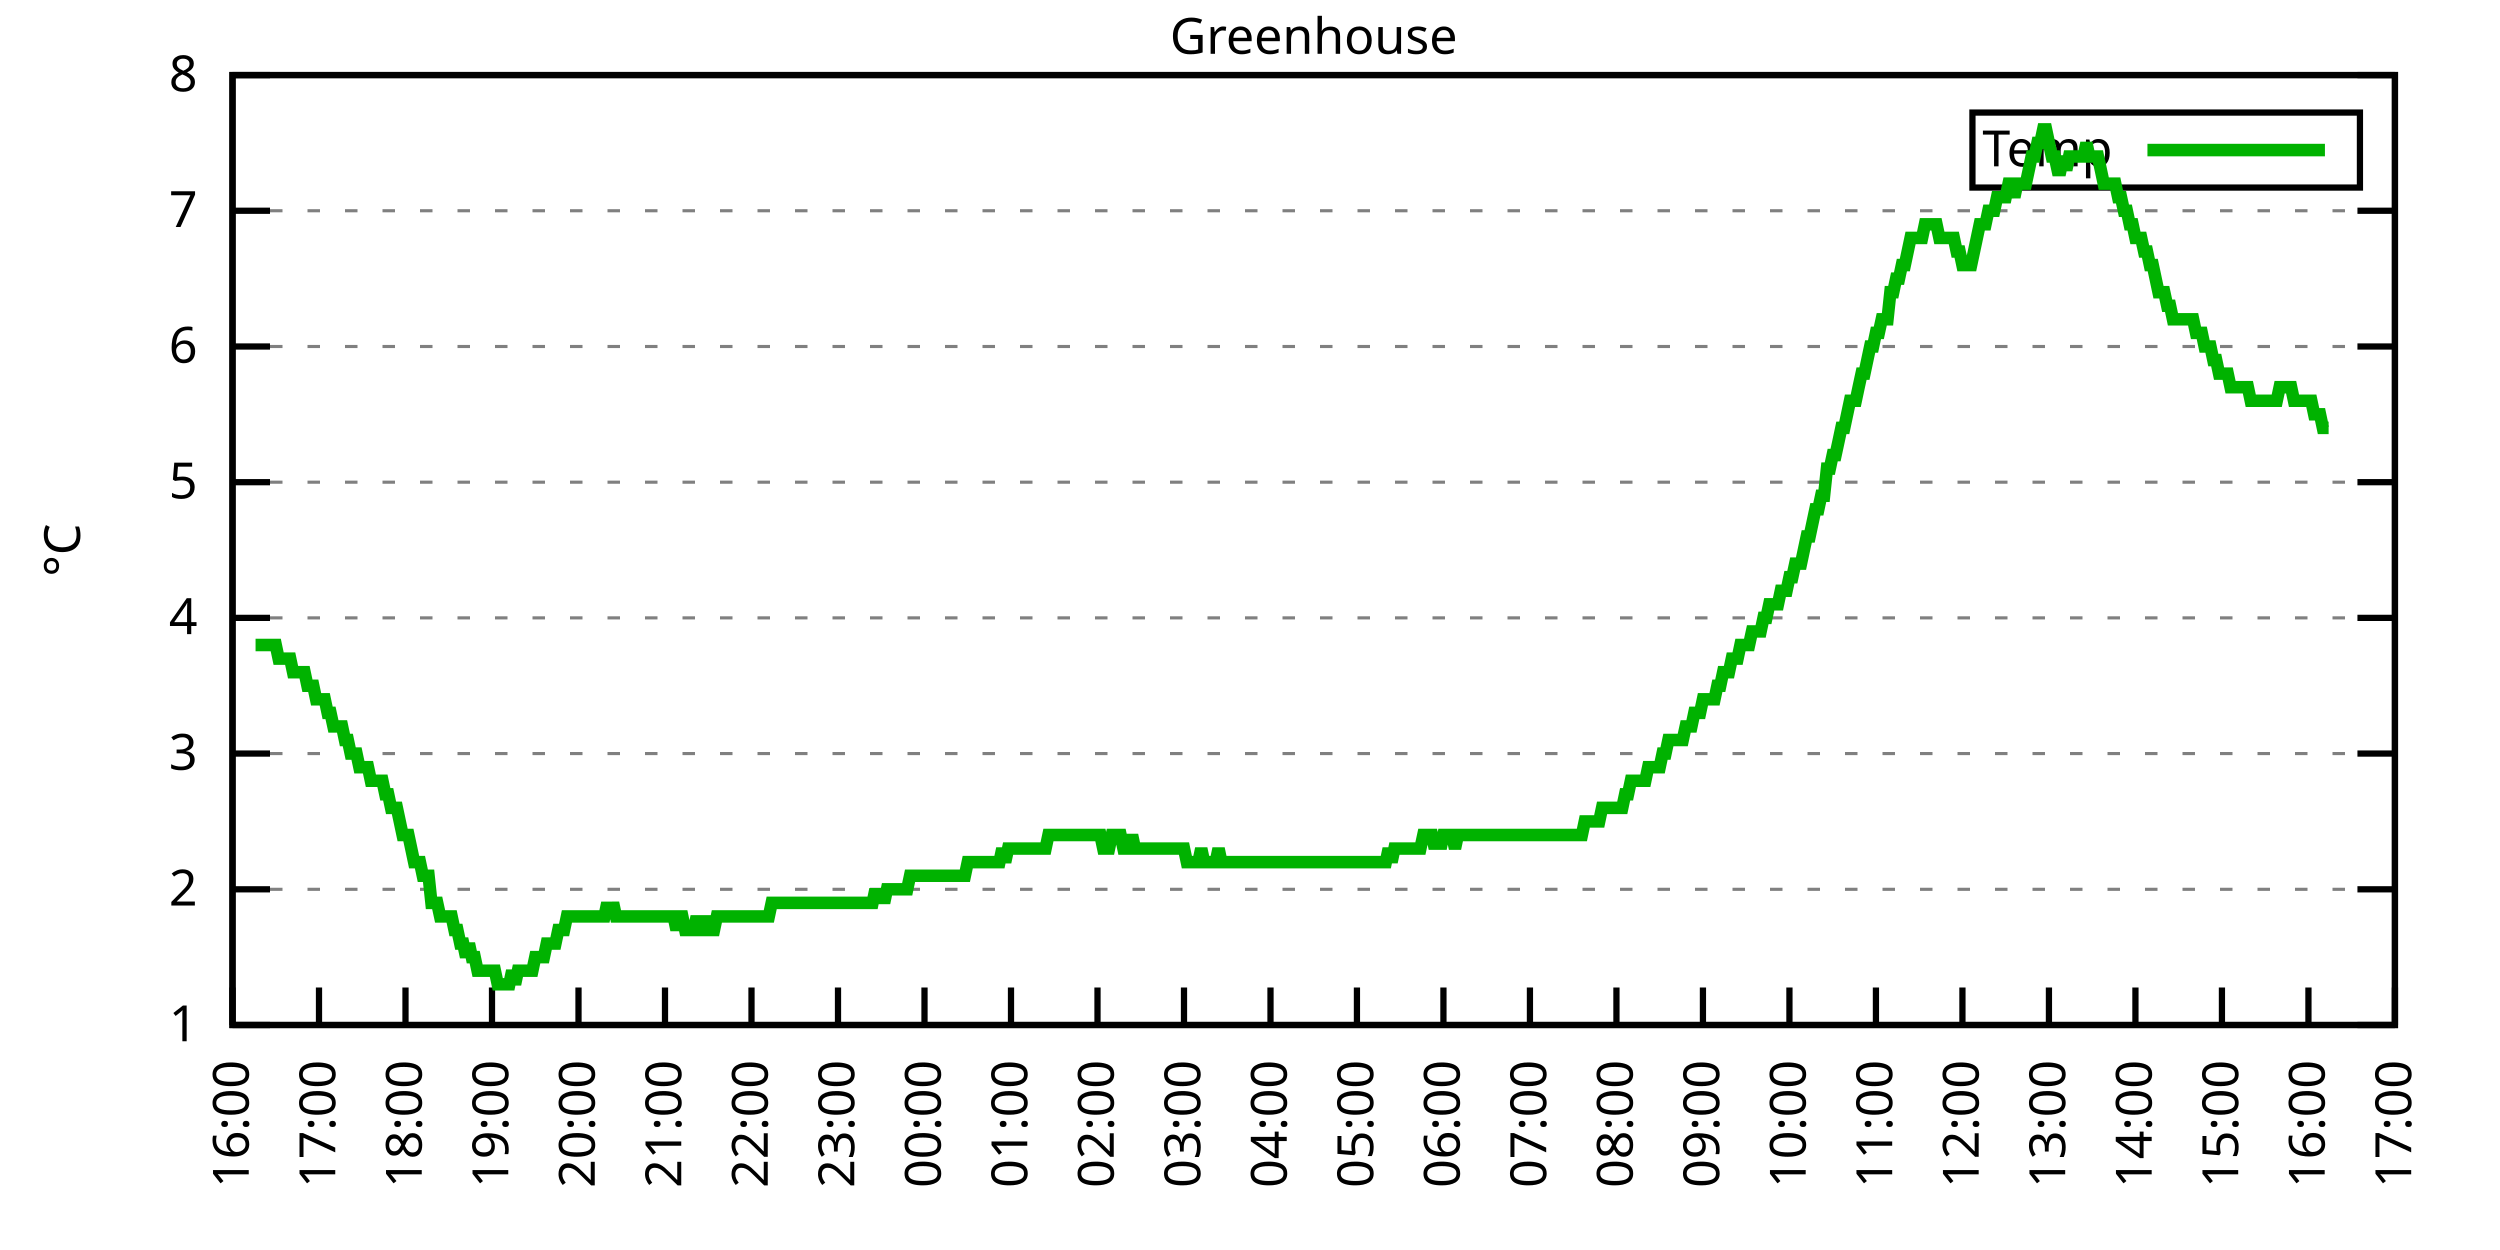
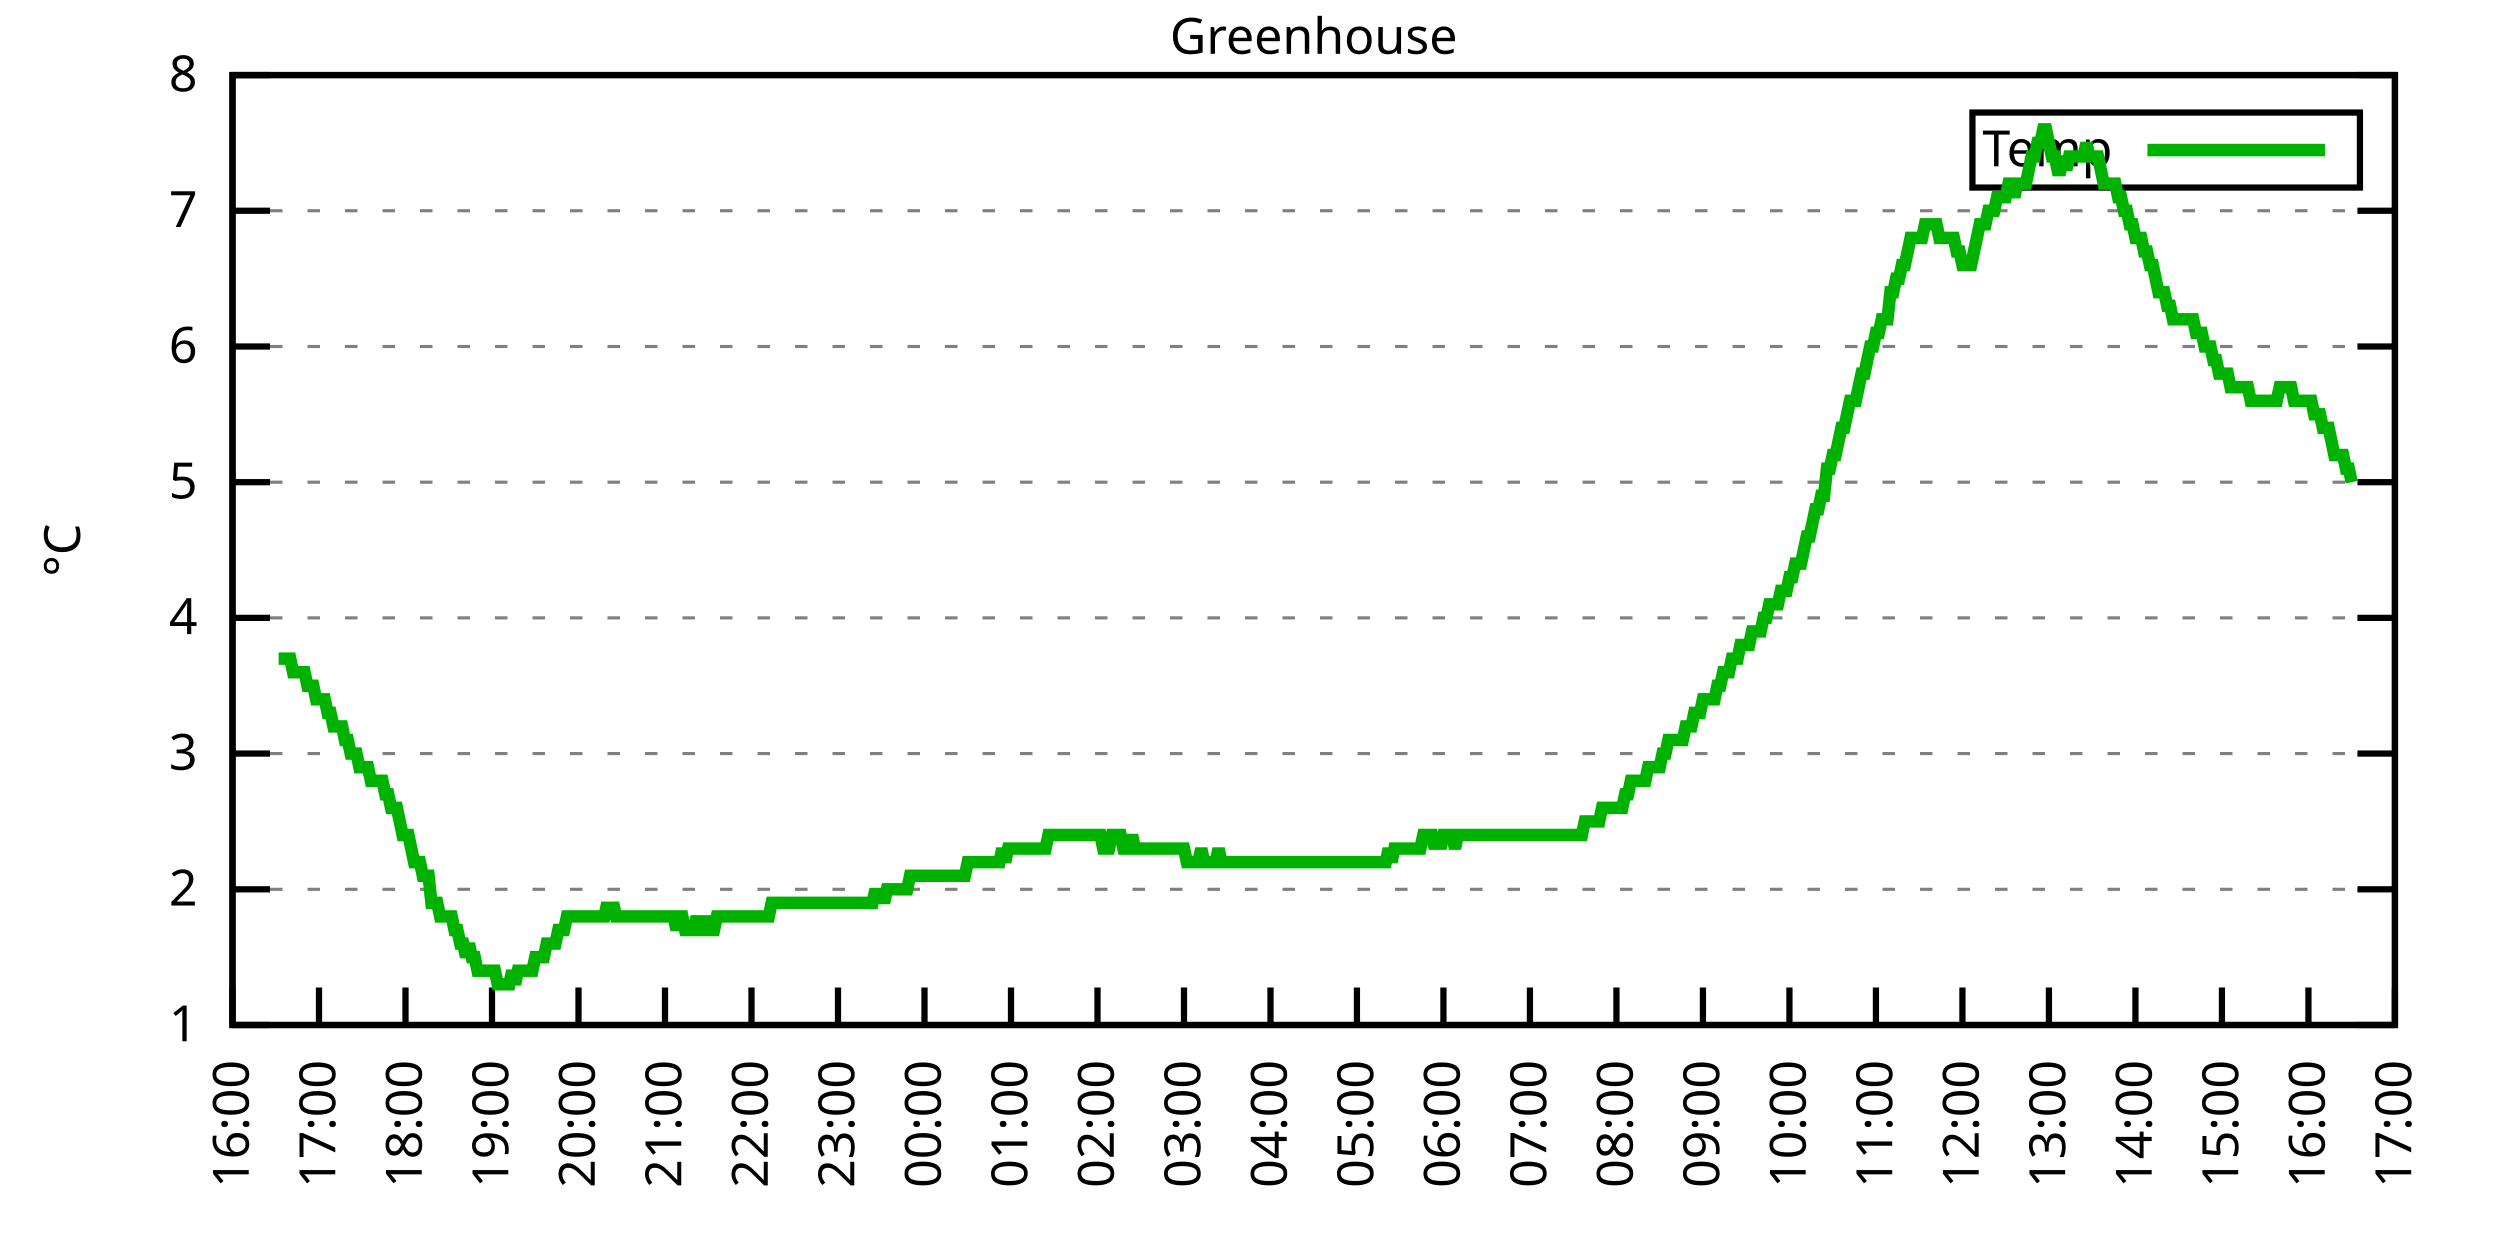
<svg xmlns="http://www.w3.org/2000/svg" xmlns:xlink="http://www.w3.org/1999/xlink" width="400" height="200" viewBox="0 0 400 200">
  <g id="gnuplot_canvas">
    <rect x="0" y="0" width="400" height="200" fill="none" />
    <defs>
      <circle id="gpDot" r="0.5" stroke-width="0.5" stroke="currentColor" />
      <path id="gpPt0" stroke-width="0.333" stroke="currentColor" d="M-1,0 h2 M0,-1 v2" />
      <path id="gpPt1" stroke-width="0.333" stroke="currentColor" d="M-1,-1 L1,1 M1,-1 L-1,1" />
      <path id="gpPt2" stroke-width="0.333" stroke="currentColor" d="M-1,0 L1,0 M0,-1 L0,1 M-1,-1 L1,1 M-1,1 L1,-1" />
      <rect id="gpPt3" stroke-width="0.333" stroke="currentColor" x="-1" y="-1" width="2" height="2" />
      <rect id="gpPt4" stroke-width="0.333" stroke="currentColor" fill="currentColor" x="-1" y="-1" width="2" height="2" />
      <circle id="gpPt5" stroke-width="0.333" stroke="currentColor" cx="0" cy="0" r="1" />
      <use xlink:href="#gpPt5" id="gpPt6" fill="currentColor" stroke="none" />
      <path id="gpPt7" stroke-width="0.333" stroke="currentColor" d="M0,-1.33 L-1.33,0.67 L1.33,0.67 z" />
      <use xlink:href="#gpPt7" id="gpPt8" fill="currentColor" stroke="none" />
      <use xlink:href="#gpPt7" id="gpPt9" stroke="currentColor" transform="rotate(180)" />
      <use xlink:href="#gpPt9" id="gpPt10" fill="currentColor" stroke="none" />
      <use xlink:href="#gpPt3" id="gpPt11" stroke="currentColor" transform="rotate(45)" />
      <use xlink:href="#gpPt11" id="gpPt12" fill="currentColor" stroke="none" />
      <path id="gpPt13" stroke-width="0.333" stroke="currentColor" d="M0,1.330 L1.265,0.411 L0.782,-1.067 L-0.782,-1.076 L-1.265,0.411 z" />
      <use xlink:href="#gpPt13" id="gpPt14" fill="currentColor" stroke="none" />
      <filter id="textbox" filterUnits="objectBoundingBox" x="0" y="0" height="1" width="1">
        <feFlood flood-color="white" flood-opacity="1" result="bgnd" />
        <feComposite in="SourceGraphic" in2="bgnd" operator="atop" />
      </filter>
      <filter id="greybox" filterUnits="objectBoundingBox" x="0" y="0" height="1" width="1">
        <feFlood flood-color="lightgrey" flood-opacity="1" result="grey" />
        <feComposite in="SourceGraphic" in2="grey" operator="atop" />
      </filter>
    </defs>
    <g fill="none" color="white" stroke="currentColor" stroke-width="1.00" stroke-linecap="butt" stroke-linejoin="miter">
</g>
    <g fill="none" color="black" stroke="currentColor" stroke-width="1.00" stroke-linecap="butt" stroke-linejoin="miter">
      <g stroke="none" shape-rendering="crispEdges">
        <polygon fill="rgb(255, 255, 255)" points="37.20,164.00 383.18,164.00 383.18,12.02 37.20,12.02 " />
      </g>
    </g>
    <g fill="none" color="black" stroke="currentColor" stroke-width="1.00" stroke-linecap="butt" stroke-linejoin="miter">
</g>
    <g fill="none" color="black" stroke="black" stroke-width="0.50" stroke-linecap="butt" stroke-linejoin="miter">
</g>
    <g fill="none" color="gray" stroke="currentColor" stroke-width="0.50" stroke-linecap="butt" stroke-linejoin="miter">
      <path stroke="gray" stroke-dasharray="2,4" class="gridline" d="M37.20,164.00 L383.19,164.00  " />
    </g>
    <g fill="none" color="gray" stroke="gray" stroke-width="1.00" stroke-linecap="butt" stroke-linejoin="miter">
</g>
    <g fill="none" color="black" stroke="currentColor" stroke-width="1.00" stroke-linecap="butt" stroke-linejoin="miter">
      <path stroke="black" d="M37.20,164.00 L43.20,164.00 M383.19,164.00 L377.19,164.00  " />
      <g transform="translate(31.60,166.60)" stroke="none" fill="black" font-family="Sans" font-size="8.00" text-anchor="end">
        <text>
          <tspan font-family="Sans"> 1</tspan>
        </text>
      </g>
    </g>
    <g fill="none" color="black" stroke="currentColor" stroke-width="1.00" stroke-linecap="butt" stroke-linejoin="miter">
</g>
    <g fill="none" color="black" stroke="black" stroke-width="0.50" stroke-linecap="butt" stroke-linejoin="miter">
</g>
    <g fill="none" color="gray" stroke="currentColor" stroke-width="0.50" stroke-linecap="butt" stroke-linejoin="miter">
      <path stroke="gray" stroke-dasharray="2,4" class="gridline" d="M37.20,142.29 L383.19,142.29  " />
    </g>
    <g fill="none" color="gray" stroke="gray" stroke-width="1.00" stroke-linecap="butt" stroke-linejoin="miter">
</g>
    <g fill="none" color="black" stroke="currentColor" stroke-width="1.00" stroke-linecap="butt" stroke-linejoin="miter">
      <path stroke="black" d="M37.20,142.29 L43.20,142.29 M383.19,142.29 L377.19,142.29  " />
      <g transform="translate(31.60,144.89)" stroke="none" fill="black" font-family="Sans" font-size="8.00" text-anchor="end">
        <text>
          <tspan font-family="Sans"> 2</tspan>
        </text>
      </g>
    </g>
    <g fill="none" color="black" stroke="currentColor" stroke-width="1.00" stroke-linecap="butt" stroke-linejoin="miter">
</g>
    <g fill="none" color="black" stroke="black" stroke-width="0.50" stroke-linecap="butt" stroke-linejoin="miter">
</g>
    <g fill="none" color="gray" stroke="currentColor" stroke-width="0.50" stroke-linecap="butt" stroke-linejoin="miter">
      <path stroke="gray" stroke-dasharray="2,4" class="gridline" d="M37.20,120.57 L383.19,120.57  " />
    </g>
    <g fill="none" color="gray" stroke="gray" stroke-width="1.00" stroke-linecap="butt" stroke-linejoin="miter">
</g>
    <g fill="none" color="black" stroke="currentColor" stroke-width="1.00" stroke-linecap="butt" stroke-linejoin="miter">
      <path stroke="black" d="M37.20,120.57 L43.20,120.57 M383.19,120.57 L377.19,120.57  " />
      <g transform="translate(31.60,123.17)" stroke="none" fill="black" font-family="Sans" font-size="8.00" text-anchor="end">
        <text>
          <tspan font-family="Sans"> 3</tspan>
        </text>
      </g>
    </g>
    <g fill="none" color="black" stroke="currentColor" stroke-width="1.00" stroke-linecap="butt" stroke-linejoin="miter">
</g>
    <g fill="none" color="black" stroke="black" stroke-width="0.50" stroke-linecap="butt" stroke-linejoin="miter">
</g>
    <g fill="none" color="gray" stroke="currentColor" stroke-width="0.50" stroke-linecap="butt" stroke-linejoin="miter">
      <path stroke="gray" stroke-dasharray="2,4" class="gridline" d="M37.20,98.86 L383.19,98.86  " />
    </g>
    <g fill="none" color="gray" stroke="gray" stroke-width="1.00" stroke-linecap="butt" stroke-linejoin="miter">
</g>
    <g fill="none" color="black" stroke="currentColor" stroke-width="1.00" stroke-linecap="butt" stroke-linejoin="miter">
      <path stroke="black" d="M37.20,98.86 L43.20,98.86 M383.19,98.86 L377.19,98.86  " />
      <g transform="translate(31.60,101.46)" stroke="none" fill="black" font-family="Sans" font-size="8.00" text-anchor="end">
        <text>
          <tspan font-family="Sans"> 4</tspan>
        </text>
      </g>
    </g>
    <g fill="none" color="black" stroke="currentColor" stroke-width="1.00" stroke-linecap="butt" stroke-linejoin="miter">
</g>
    <g fill="none" color="black" stroke="black" stroke-width="0.50" stroke-linecap="butt" stroke-linejoin="miter">
</g>
    <g fill="none" color="gray" stroke="currentColor" stroke-width="0.50" stroke-linecap="butt" stroke-linejoin="miter">
      <path stroke="gray" stroke-dasharray="2,4" class="gridline" d="M37.20,77.15 L383.19,77.15  " />
    </g>
    <g fill="none" color="gray" stroke="gray" stroke-width="1.00" stroke-linecap="butt" stroke-linejoin="miter">
</g>
    <g fill="none" color="black" stroke="currentColor" stroke-width="1.00" stroke-linecap="butt" stroke-linejoin="miter">
      <path stroke="black" d="M37.20,77.15 L43.20,77.15 M383.19,77.15 L377.19,77.15  " />
      <g transform="translate(31.60,79.75)" stroke="none" fill="black" font-family="Sans" font-size="8.00" text-anchor="end">
        <text>
          <tspan font-family="Sans"> 5</tspan>
        </text>
      </g>
    </g>
    <g fill="none" color="black" stroke="currentColor" stroke-width="1.00" stroke-linecap="butt" stroke-linejoin="miter">
</g>
    <g fill="none" color="black" stroke="black" stroke-width="0.50" stroke-linecap="butt" stroke-linejoin="miter">
</g>
    <g fill="none" color="gray" stroke="currentColor" stroke-width="0.50" stroke-linecap="butt" stroke-linejoin="miter">
      <path stroke="gray" stroke-dasharray="2,4" class="gridline" d="M37.20,55.44 L383.19,55.44  " />
    </g>
    <g fill="none" color="gray" stroke="gray" stroke-width="1.00" stroke-linecap="butt" stroke-linejoin="miter">
</g>
    <g fill="none" color="black" stroke="currentColor" stroke-width="1.00" stroke-linecap="butt" stroke-linejoin="miter">
      <path stroke="black" d="M37.20,55.44 L43.20,55.44 M383.19,55.44 L377.19,55.44  " />
      <g transform="translate(31.60,58.04)" stroke="none" fill="black" font-family="Sans" font-size="8.00" text-anchor="end">
        <text>
          <tspan font-family="Sans"> 6</tspan>
        </text>
      </g>
    </g>
    <g fill="none" color="black" stroke="currentColor" stroke-width="1.00" stroke-linecap="butt" stroke-linejoin="miter">
</g>
    <g fill="none" color="black" stroke="black" stroke-width="0.50" stroke-linecap="butt" stroke-linejoin="miter">
</g>
    <g fill="none" color="gray" stroke="currentColor" stroke-width="0.50" stroke-linecap="butt" stroke-linejoin="miter">
      <path stroke="gray" stroke-dasharray="2,4" class="gridline" d="M37.20,33.72 L383.19,33.72  " />
    </g>
    <g fill="none" color="gray" stroke="gray" stroke-width="1.00" stroke-linecap="butt" stroke-linejoin="miter">
</g>
    <g fill="none" color="black" stroke="currentColor" stroke-width="1.00" stroke-linecap="butt" stroke-linejoin="miter">
      <path stroke="black" d="M37.20,33.72 L43.20,33.72 M383.19,33.72 L377.19,33.72  " />
      <g transform="translate(31.60,36.32)" stroke="none" fill="black" font-family="Sans" font-size="8.00" text-anchor="end">
        <text>
          <tspan font-family="Sans"> 7</tspan>
        </text>
      </g>
    </g>
    <g fill="none" color="black" stroke="currentColor" stroke-width="1.00" stroke-linecap="butt" stroke-linejoin="miter">
</g>
    <g fill="none" color="black" stroke="black" stroke-width="0.50" stroke-linecap="butt" stroke-linejoin="miter">
</g>
    <g fill="none" color="gray" stroke="currentColor" stroke-width="0.50" stroke-linecap="butt" stroke-linejoin="miter">
      <path stroke="gray" stroke-dasharray="2,4" class="gridline" d="M37.20,12.01 L383.19,12.01  " />
    </g>
    <g fill="none" color="gray" stroke="gray" stroke-width="1.00" stroke-linecap="butt" stroke-linejoin="miter">
</g>
    <g fill="none" color="black" stroke="currentColor" stroke-width="1.00" stroke-linecap="butt" stroke-linejoin="miter">
      <path stroke="black" d="M37.20,12.01 L43.20,12.01 M383.19,12.01 L377.19,12.01  " />
      <g transform="translate(31.60,14.61)" stroke="none" fill="black" font-family="Sans" font-size="8.00" text-anchor="end">
        <text>
          <tspan font-family="Sans"> 8</tspan>
        </text>
      </g>
    </g>
    <g fill="none" color="black" stroke="currentColor" stroke-width="1.00" stroke-linecap="butt" stroke-linejoin="miter">
      <path stroke="black" d="M37.20,164.00 L37.20,158.00  " />
      <g transform="translate(39.80,169.60) rotate(270.00)" stroke="none" fill="black" font-family="Sans" font-size="8.00" text-anchor="end">
        <text>
          <tspan font-family="Sans">16:00</tspan>
        </text>
      </g>
    </g>
    <g fill="none" color="black" stroke="currentColor" stroke-width="1.00" stroke-linecap="butt" stroke-linejoin="miter">
      <path stroke="black" d="M51.04,164.00 L51.04,158.00  " />
      <g transform="translate(53.64,169.60) rotate(270.00)" stroke="none" fill="black" font-family="Sans" font-size="8.00" text-anchor="end">
        <text>
          <tspan font-family="Sans">17:00</tspan>
        </text>
      </g>
    </g>
    <g fill="none" color="black" stroke="currentColor" stroke-width="1.00" stroke-linecap="butt" stroke-linejoin="miter">
      <path stroke="black" d="M64.88,164.00 L64.88,158.00  " />
      <g transform="translate(67.48,169.60) rotate(270.00)" stroke="none" fill="black" font-family="Sans" font-size="8.00" text-anchor="end">
        <text>
          <tspan font-family="Sans">18:00</tspan>
        </text>
      </g>
    </g>
    <g fill="none" color="black" stroke="currentColor" stroke-width="1.00" stroke-linecap="butt" stroke-linejoin="miter">
      <path stroke="black" d="M78.72,164.00 L78.72,158.00  " />
      <g transform="translate(81.32,169.60) rotate(270.00)" stroke="none" fill="black" font-family="Sans" font-size="8.00" text-anchor="end">
        <text>
          <tspan font-family="Sans">19:00</tspan>
        </text>
      </g>
    </g>
    <g fill="none" color="black" stroke="currentColor" stroke-width="1.00" stroke-linecap="butt" stroke-linejoin="miter">
      <path stroke="black" d="M92.56,164.00 L92.56,158.00  " />
      <g transform="translate(95.16,169.60) rotate(270.00)" stroke="none" fill="black" font-family="Sans" font-size="8.00" text-anchor="end">
        <text>
          <tspan font-family="Sans">20:00</tspan>
        </text>
      </g>
    </g>
    <g fill="none" color="black" stroke="currentColor" stroke-width="1.00" stroke-linecap="butt" stroke-linejoin="miter">
      <path stroke="black" d="M106.40,164.00 L106.40,158.00  " />
      <g transform="translate(109.00,169.60) rotate(270.00)" stroke="none" fill="black" font-family="Sans" font-size="8.00" text-anchor="end">
        <text>
          <tspan font-family="Sans">21:00</tspan>
        </text>
      </g>
    </g>
    <g fill="none" color="black" stroke="currentColor" stroke-width="1.00" stroke-linecap="butt" stroke-linejoin="miter">
      <path stroke="black" d="M120.24,164.00 L120.24,158.00  " />
      <g transform="translate(122.84,169.60) rotate(270.00)" stroke="none" fill="black" font-family="Sans" font-size="8.00" text-anchor="end">
        <text>
          <tspan font-family="Sans">22:00</tspan>
        </text>
      </g>
    </g>
    <g fill="none" color="black" stroke="currentColor" stroke-width="1.00" stroke-linecap="butt" stroke-linejoin="miter">
      <path stroke="black" d="M134.08,164.00 L134.08,158.00  " />
      <g transform="translate(136.68,169.60) rotate(270.00)" stroke="none" fill="black" font-family="Sans" font-size="8.00" text-anchor="end">
        <text>
          <tspan font-family="Sans">23:00</tspan>
        </text>
      </g>
    </g>
    <g fill="none" color="black" stroke="currentColor" stroke-width="1.00" stroke-linecap="butt" stroke-linejoin="miter">
      <path stroke="black" d="M147.92,164.00 L147.92,158.00  " />
      <g transform="translate(150.52,169.60) rotate(270.00)" stroke="none" fill="black" font-family="Sans" font-size="8.00" text-anchor="end">
        <text>
          <tspan font-family="Sans">00:00</tspan>
        </text>
      </g>
    </g>
    <g fill="none" color="black" stroke="currentColor" stroke-width="1.00" stroke-linecap="butt" stroke-linejoin="miter">
      <path stroke="black" d="M161.76,164.00 L161.76,158.00  " />
      <g transform="translate(164.36,169.60) rotate(270.00)" stroke="none" fill="black" font-family="Sans" font-size="8.00" text-anchor="end">
        <text>
          <tspan font-family="Sans">01:00</tspan>
        </text>
      </g>
    </g>
    <g fill="none" color="black" stroke="currentColor" stroke-width="1.00" stroke-linecap="butt" stroke-linejoin="miter">
      <path stroke="black" d="M175.60,164.00 L175.60,158.00  " />
      <g transform="translate(178.20,169.60) rotate(270.00)" stroke="none" fill="black" font-family="Sans" font-size="8.00" text-anchor="end">
        <text>
          <tspan font-family="Sans">02:00</tspan>
        </text>
      </g>
    </g>
    <g fill="none" color="black" stroke="currentColor" stroke-width="1.00" stroke-linecap="butt" stroke-linejoin="miter">
      <path stroke="black" d="M189.44,164.00 L189.44,158.00  " />
      <g transform="translate(192.04,169.60) rotate(270.00)" stroke="none" fill="black" font-family="Sans" font-size="8.00" text-anchor="end">
        <text>
          <tspan font-family="Sans">03:00</tspan>
        </text>
      </g>
    </g>
    <g fill="none" color="black" stroke="currentColor" stroke-width="1.00" stroke-linecap="butt" stroke-linejoin="miter">
      <path stroke="black" d="M203.28,164.00 L203.28,158.00  " />
      <g transform="translate(205.88,169.60) rotate(270.00)" stroke="none" fill="black" font-family="Sans" font-size="8.00" text-anchor="end">
        <text>
          <tspan font-family="Sans">04:00</tspan>
        </text>
      </g>
    </g>
    <g fill="none" color="black" stroke="currentColor" stroke-width="1.00" stroke-linecap="butt" stroke-linejoin="miter">
      <path stroke="black" d="M217.11,164.00 L217.11,158.00  " />
      <g transform="translate(219.71,169.60) rotate(270.00)" stroke="none" fill="black" font-family="Sans" font-size="8.00" text-anchor="end">
        <text>
          <tspan font-family="Sans">05:00</tspan>
        </text>
      </g>
    </g>
    <g fill="none" color="black" stroke="currentColor" stroke-width="1.00" stroke-linecap="butt" stroke-linejoin="miter">
      <path stroke="black" d="M230.95,164.00 L230.95,158.00  " />
      <g transform="translate(233.55,169.60) rotate(270.00)" stroke="none" fill="black" font-family="Sans" font-size="8.00" text-anchor="end">
        <text>
          <tspan font-family="Sans">06:00</tspan>
        </text>
      </g>
    </g>
    <g fill="none" color="black" stroke="currentColor" stroke-width="1.00" stroke-linecap="butt" stroke-linejoin="miter">
      <path stroke="black" d="M244.79,164.00 L244.79,158.00  " />
      <g transform="translate(247.39,169.60) rotate(270.00)" stroke="none" fill="black" font-family="Sans" font-size="8.00" text-anchor="end">
        <text>
          <tspan font-family="Sans">07:00</tspan>
        </text>
      </g>
    </g>
    <g fill="none" color="black" stroke="currentColor" stroke-width="1.00" stroke-linecap="butt" stroke-linejoin="miter">
      <path stroke="black" d="M258.63,164.00 L258.63,158.00  " />
      <g transform="translate(261.23,169.60) rotate(270.00)" stroke="none" fill="black" font-family="Sans" font-size="8.00" text-anchor="end">
        <text>
          <tspan font-family="Sans">08:00</tspan>
        </text>
      </g>
    </g>
    <g fill="none" color="black" stroke="currentColor" stroke-width="1.00" stroke-linecap="butt" stroke-linejoin="miter">
      <path stroke="black" d="M272.47,164.00 L272.47,158.00  " />
      <g transform="translate(275.07,169.60) rotate(270.00)" stroke="none" fill="black" font-family="Sans" font-size="8.00" text-anchor="end">
        <text>
          <tspan font-family="Sans">09:00</tspan>
        </text>
      </g>
    </g>
    <g fill="none" color="black" stroke="currentColor" stroke-width="1.00" stroke-linecap="butt" stroke-linejoin="miter">
      <path stroke="black" d="M286.31,164.00 L286.31,158.00  " />
      <g transform="translate(288.91,169.60) rotate(270.00)" stroke="none" fill="black" font-family="Sans" font-size="8.00" text-anchor="end">
        <text>
          <tspan font-family="Sans">10:00</tspan>
        </text>
      </g>
    </g>
    <g fill="none" color="black" stroke="currentColor" stroke-width="1.00" stroke-linecap="butt" stroke-linejoin="miter">
      <path stroke="black" d="M300.15,164.00 L300.15,158.00  " />
      <g transform="translate(302.75,169.60) rotate(270.00)" stroke="none" fill="black" font-family="Sans" font-size="8.00" text-anchor="end">
        <text>
          <tspan font-family="Sans">11:00</tspan>
        </text>
      </g>
    </g>
    <g fill="none" color="black" stroke="currentColor" stroke-width="1.00" stroke-linecap="butt" stroke-linejoin="miter">
      <path stroke="black" d="M313.99,164.00 L313.99,158.00  " />
      <g transform="translate(316.59,169.60) rotate(270.00)" stroke="none" fill="black" font-family="Sans" font-size="8.00" text-anchor="end">
        <text>
          <tspan font-family="Sans">12:00</tspan>
        </text>
      </g>
    </g>
    <g fill="none" color="black" stroke="currentColor" stroke-width="1.00" stroke-linecap="butt" stroke-linejoin="miter">
      <path stroke="black" d="M327.83,164.00 L327.83,158.00  " />
      <g transform="translate(330.43,169.60) rotate(270.00)" stroke="none" fill="black" font-family="Sans" font-size="8.00" text-anchor="end">
        <text>
          <tspan font-family="Sans">13:00</tspan>
        </text>
      </g>
    </g>
    <g fill="none" color="black" stroke="currentColor" stroke-width="1.00" stroke-linecap="butt" stroke-linejoin="miter">
      <path stroke="black" d="M341.67,164.00 L341.67,158.00  " />
      <g transform="translate(344.27,169.60) rotate(270.00)" stroke="none" fill="black" font-family="Sans" font-size="8.00" text-anchor="end">
        <text>
          <tspan font-family="Sans">14:00</tspan>
        </text>
      </g>
    </g>
    <g fill="none" color="black" stroke="currentColor" stroke-width="1.00" stroke-linecap="butt" stroke-linejoin="miter">
      <path stroke="black" d="M355.51,164.00 L355.51,158.00  " />
      <g transform="translate(358.11,169.60) rotate(270.00)" stroke="none" fill="black" font-family="Sans" font-size="8.00" text-anchor="end">
        <text>
          <tspan font-family="Sans">15:00</tspan>
        </text>
      </g>
    </g>
    <g fill="none" color="black" stroke="currentColor" stroke-width="1.00" stroke-linecap="butt" stroke-linejoin="miter">
      <path stroke="black" d="M369.35,164.00 L369.35,158.00  " />
      <g transform="translate(371.95,169.60) rotate(270.00)" stroke="none" fill="black" font-family="Sans" font-size="8.00" text-anchor="end">
        <text>
          <tspan font-family="Sans">16:00</tspan>
        </text>
      </g>
    </g>
    <g fill="none" color="black" stroke="currentColor" stroke-width="1.00" stroke-linecap="butt" stroke-linejoin="miter">
      <path stroke="black" d="M383.19,164.00 L383.19,158.00  " />
      <g transform="translate(385.79,169.60) rotate(270.00)" stroke="none" fill="black" font-family="Sans" font-size="8.00" text-anchor="end">
        <text>
          <tspan font-family="Sans">17:00</tspan>
        </text>
      </g>
    </g>
    <g fill="none" color="black" stroke="currentColor" stroke-width="1.00" stroke-linecap="butt" stroke-linejoin="miter">
</g>
    <g fill="none" color="black" stroke="currentColor" stroke-width="1.00" stroke-linecap="butt" stroke-linejoin="miter">
      <path stroke="black" d="M37.20,12.01 L37.20,164.00 L383.19,164.00 L383.19,12.01 L37.20,12.01 Z  " />
    </g>
    <g fill="none" color="black" stroke="currentColor" stroke-width="1.00" stroke-linecap="butt" stroke-linejoin="miter">
</g>
    <g fill="none" color="black" stroke="currentColor" stroke-width="1.00" stroke-linecap="butt" stroke-linejoin="miter">
      <path stroke="black" d="M315.59,30.01 L315.59,18.01 L377.59,18.01 L377.59,30.01 L315.59,30.01 Z  " />
    </g>
    <g id="Greenhouse_plot_1">
      <g fill="none" color="white" stroke="black" stroke-width="2.00" stroke-linecap="butt" stroke-linejoin="miter">
</g>
      <g fill="none" color="black" stroke="currentColor" stroke-width="2.00" stroke-linecap="butt" stroke-linejoin="miter">
        <g transform="translate(337.99,26.61)" stroke="none" fill="black" font-family="Sans" font-size="8.00" text-anchor="end">
          <text>
            <tspan font-family="Sans">Temp</tspan>
          </text>
        </g>
      </g>
      <g fill="none" color="black" stroke="currentColor" stroke-width="2.00" stroke-linecap="butt" stroke-linejoin="miter">
-         <path stroke="rgb(  0, 178,   0)" d="M343.59,24.01 L371.99,24.01 M40.89,103.20 L41.35,103.20 L41.81,103.20 L42.27,103.20 L42.74,103.20 L43.20,103.20   L43.66,103.20 L44.12,103.20 L44.58,105.38 L45.04,105.38 L45.50,105.38 L45.97,105.38 L46.43,105.38 L46.89,107.55   L47.35,107.55 L47.81,107.55 L48.27,107.55 L48.73,107.55 L49.19,109.72 L49.66,109.72 L50.12,109.72 L50.58,111.89   L51.04,111.89 L51.50,111.89 L51.96,111.89 L52.42,114.06 L52.88,114.06 L53.35,116.23 L53.81,116.23 L54.27,116.23   L54.73,116.23 L55.19,118.40 L55.65,118.40 L56.11,120.57 L56.58,120.57 L57.04,120.57 L57.50,122.75 L57.96,122.75   L58.42,122.75 L58.88,122.75 L59.34,124.92 L59.80,124.92 L60.27,124.92 L60.73,124.92 L61.19,124.92 L61.65,127.09   L62.11,127.09 L62.57,129.26 L63.03,129.26 L63.50,129.26 L63.96,131.43 L64.42,133.60 L64.88,133.60 L65.34,133.60   L65.80,135.77 L66.26,137.94 L66.72,137.94 L67.19,137.94 L67.65,140.12 L68.11,140.12 L68.57,140.12 L69.03,144.46   L69.49,144.46 L69.95,144.46 L70.42,146.63 L70.88,146.63 L71.34,146.63 L71.80,146.63 L72.26,146.63 L72.72,148.80   L73.18,148.80 L73.64,150.97 L74.11,150.97 L74.57,153.14 L75.03,150.97 L75.49,153.14 L75.95,153.14 L76.41,155.31   L76.87,155.31 L77.33,155.31 L77.80,155.31 L78.26,155.31 L78.72,155.31 L79.18,155.31 L79.64,157.49 L80.10,157.49   L80.56,157.49 L81.03,157.49 L81.49,157.49 L81.95,155.31 L82.41,157.49 L82.87,155.31 L83.33,155.31 L83.79,155.31   L84.25,155.31 L84.72,155.31 L85.18,155.31 L85.64,153.14 L86.10,153.14 L86.56,153.14 L87.02,153.14 L87.48,150.97   L87.95,150.97 L88.41,150.97 L88.87,150.97 L89.33,148.80 L89.79,148.80 L90.25,148.80 L90.71,146.63 L91.17,146.63   L91.64,146.63 L92.10,146.63 L92.56,146.63 L93.02,146.63 L93.48,146.63 L93.94,146.63 L94.40,146.63 L94.87,146.63   L95.33,146.63 L95.79,146.63 L96.25,146.63 L96.71,146.63 L97.17,144.46 L97.63,146.63 L98.09,144.46 L98.56,146.63   L99.02,146.63 L99.48,146.63 L99.94,146.63 L100.40,146.63 L100.86,146.63 L101.32,146.63 L101.78,146.63 L102.25,146.63   L102.71,146.63 L103.17,146.63 L103.63,146.63 L104.09,146.63 L104.55,146.63 L105.01,146.63 L105.48,146.63 L105.94,146.63   L106.40,146.63 L106.86,146.63 L107.32,146.63 L107.78,146.63 L108.24,148.80 L108.70,146.63 L109.17,146.63 L109.63,148.80   L110.09,148.80 L110.55,148.80 L111.01,148.80 L111.47,146.63 L111.93,148.80 L112.40,148.80 L112.86,146.63 L113.32,148.80   L113.78,148.80 L114.24,148.80 L114.70,146.63 L115.16,146.63 L115.62,146.63 L116.09,146.63 L116.55,146.63 L117.01,146.63   L117.47,146.63 L117.93,146.63 L118.39,146.63 L118.85,146.63 L119.31,146.63 L119.78,146.63 L120.24,146.63 L120.70,146.63   L121.16,146.63 L121.62,146.63 L122.08,146.63 L122.54,146.63 L123.01,146.63 L123.47,144.46 L123.93,144.46 L124.39,144.46   L124.85,144.46 L125.31,144.46 L125.77,144.46 L126.23,144.46 L126.70,144.46 L127.16,144.46 L127.62,144.46 L128.08,144.46   L128.54,144.46 L129.00,144.46 L129.46,144.46 L129.93,144.46 L130.39,144.46 L130.85,144.46 L131.31,144.46 L131.77,144.46   L132.23,144.46 L132.69,144.46 L133.15,144.46 L133.62,144.46 L134.08,144.46 L134.54,144.46 L135.00,144.46 L135.46,144.46   L135.92,144.46 L136.38,144.46 L136.85,144.46 L137.31,144.46 L137.77,144.46 L138.23,144.46 L138.69,144.46 L139.15,144.46   L139.61,144.46 L140.07,142.29 L140.54,144.46 L141.00,142.29 L141.46,144.46 L141.92,142.29 L142.38,142.29 L142.84,142.29   L143.30,142.29 L143.76,142.29 L144.23,142.29 L144.69,142.29 L145.15,142.29 L145.61,140.12 L146.07,140.12 L146.53,140.12   L146.99,140.12 L147.46,140.12 L147.92,140.12 L148.38,140.12 L148.84,140.12 L149.30,140.12 L149.76,140.12 L150.22,140.12   L150.68,140.12 L151.15,140.12 L151.61,140.12 L152.07,140.12 L152.53,140.12 L152.99,140.12 L153.45,140.12 L153.91,140.12   L154.38,140.12 L154.84,137.94 L155.30,137.94 L155.76,137.94 L156.22,137.94 L156.68,137.94 L157.14,137.94 L157.60,137.94   L158.07,137.94 L158.53,137.94 L158.99,137.94 L159.45,137.94 L159.91,137.94 L160.37,135.77 L160.83,137.94 L161.30,135.77   L161.76,135.77 L162.22,135.77 L162.68,135.77 L163.14,135.77 L163.60,135.77 L164.06,135.77 L164.52,135.77 L164.99,135.77   L165.45,135.77 L165.91,135.77 L166.37,135.77 L166.83,135.77 L167.29,135.77 L167.75,133.60 L168.21,133.60 L168.68,133.60   L169.14,133.60 L169.60,133.60 L170.06,133.60 L170.52,133.60 L170.98,133.60 L171.44,133.60 L171.91,133.60 L172.37,133.60   L172.83,133.60 L173.29,133.60 L173.75,133.60 L174.21,133.60 L174.67,133.60 L175.13,133.60 L175.60,133.60 L176.06,133.60   L176.52,135.77 L176.98,135.77 L177.44,135.77 L177.90,133.60 L178.36,133.60 L178.83,133.60 L179.29,133.60 L179.75,135.77   L180.21,135.77 L180.67,135.77 L181.13,133.60 L181.59,135.77 L182.05,135.77 L182.52,135.77 L182.98,135.77 L183.44,135.77   L183.90,135.77 L184.36,135.77 L184.82,135.77 L185.28,135.77 L185.75,135.77 L186.21,135.77 L186.67,135.77 L187.13,135.77   L187.59,135.77 L188.05,135.77 L188.51,135.77 L188.97,135.77 L189.44,135.77 L189.90,137.94 L190.36,137.94 L190.82,137.94   L191.28,137.94 L191.74,137.94 L192.20,135.77 L192.66,137.94 L193.13,137.94 L193.59,137.94 L194.05,137.94 L194.51,137.94   L194.97,135.77 L195.43,137.94 L195.89,137.94 L196.36,137.94 L196.82,137.94 L197.28,137.94 L197.74,137.94 L198.20,137.94   L198.66,137.94 L199.12,137.94 L199.58,137.94 L200.05,137.94 L200.51,137.94 L200.97,137.94 L201.43,137.94 L201.89,137.94   L202.35,137.94 L202.81,137.94 L203.28,137.94 L203.74,137.94 L204.20,137.94 L204.66,137.94 L205.12,137.94 L205.58,137.94   L206.04,137.94 L206.50,137.94 L206.97,137.94 L207.43,137.94 L207.89,137.94 L208.35,137.94 L208.81,137.94 L209.27,137.94   L209.73,137.94 L210.20,137.94 L210.66,137.94 L211.12,137.94 L211.58,137.94 L212.04,137.94 L212.50,137.94 L212.96,137.94   L213.42,137.94 L213.89,137.94 L214.35,137.94 L214.81,137.94 L215.27,137.94 L215.73,137.94 L216.19,137.94 L216.65,137.94   L217.11,137.94 L217.58,137.94 L218.04,137.94 L218.50,137.94 L218.96,137.94 L219.42,137.94 L219.88,137.94 L220.34,137.94   L220.81,137.94 L221.27,137.94 L221.73,137.94 L222.19,135.77 L222.65,137.94 L223.11,135.77 L223.57,135.77 L224.03,135.77   L224.50,135.77 L224.96,135.77 L225.42,135.77 L225.88,135.77 L226.34,135.77 L226.80,135.77 L227.26,135.77 L227.73,133.60   L228.19,133.60 L228.65,133.60 L229.11,133.60 L229.57,135.77 L230.03,133.60 L230.49,135.77 L230.95,133.60 L231.42,133.60   L231.88,133.60 L232.34,133.60 L232.80,135.77 L233.26,133.60 L233.72,133.60 L234.18,133.60 L234.64,133.60 L235.11,133.60   L235.57,133.60 L236.03,133.60 L236.49,133.60 L236.95,133.60 L237.41,133.60 L237.87,133.60 L238.34,133.60 L238.80,133.60   L239.26,133.60 L239.72,133.60 L240.18,133.60 L240.64,133.60 L241.10,133.60 L241.56,133.60 L242.03,133.60 L242.49,133.60   L242.95,133.60 L243.41,133.60 L243.87,133.60 L244.33,133.60 L244.79,133.60 L245.26,133.60 L245.72,133.60 L246.18,133.60   L246.64,133.60 L247.10,133.60 L247.56,133.60 L248.02,133.60 L248.48,133.60 L248.95,133.60 L249.41,133.60 L249.87,133.60   L250.33,133.60 L250.79,133.60 L251.25,133.60 L251.71,133.60 L252.18,133.60 L252.64,133.60 L253.10,133.60 L253.56,131.43   L254.02,131.43 L254.48,131.43 L254.94,131.43 L255.40,131.43 L255.87,131.43 L256.33,129.26 L256.79,129.26 L257.25,129.26   L257.71,129.26 L258.17,129.26 L258.63,129.26 L259.09,129.26 L259.56,129.26 L260.02,127.09 L260.48,127.09 L260.94,124.92   L261.40,124.92 L261.86,124.92 L262.32,124.92 L262.79,124.92 L263.25,124.92 L263.71,122.75 L264.17,122.75 L264.63,122.75   L265.09,122.75 L265.55,122.75 L266.01,120.57 L266.48,120.57 L266.94,118.40 L267.40,118.40 L267.86,118.40 L268.32,118.40   L268.78,118.40 L269.24,118.40 L269.71,116.23 L270.17,116.23 L270.63,116.23 L271.09,114.06 L271.55,114.06 L272.01,114.06   L272.47,111.89 L272.93,111.89 L273.40,111.89 L273.86,111.89 L274.32,111.89 L274.78,109.72 L275.24,109.72 L275.70,107.55   L276.16,107.55 L276.63,107.55 L277.09,105.38 L277.55,105.38 L278.01,105.38 L278.47,103.20 L278.93,103.20 L279.39,103.20   L279.85,103.20 L280.32,101.03 L280.78,101.03 L281.24,101.03 L281.70,101.03 L282.16,98.86 L282.62,98.86 L283.08,96.69   L283.54,96.69 L284.01,96.69 L284.47,96.69 L284.93,94.52 L285.39,94.52 L285.85,94.52 L286.31,92.35 L286.77,92.35   L287.24,90.18 L287.70,90.18 L288.16,90.18 L288.62,88.00 L289.08,85.83 L289.54,85.83 L290.00,83.66 L290.46,81.49   L290.93,81.49 L291.39,79.32 L291.85,79.32 L292.31,74.98 L292.77,74.98 L293.23,72.81 L293.69,72.81 L294.16,70.63   L294.62,68.46 L295.08,68.46 L295.54,66.29 L296.00,64.12 L296.46,64.12 L296.92,64.12 L297.38,61.95 L297.85,59.78   L298.31,59.78 L298.77,57.61 L299.23,55.44 L299.69,55.44 L300.15,53.26 L300.61,53.26 L301.08,51.09 L301.54,51.09   L302.00,51.09 L302.46,46.75 L302.92,46.75 L303.38,44.58 L303.84,44.58 L304.30,42.41 L304.77,42.41 L305.23,40.24   L305.69,38.07 L306.15,38.07 L306.61,38.07 L307.07,38.07 L307.53,38.07 L307.99,35.89 L308.46,35.89 L308.92,35.89   L309.38,35.89 L309.84,35.89 L310.30,38.07 L310.76,38.07 L311.22,38.07 L311.69,38.07 L312.15,38.07 L312.61,38.07   L313.07,40.24 L313.53,40.24 L313.99,42.41 L314.45,42.41 L314.91,42.41 L315.38,42.41 L315.84,40.24 L316.30,38.07   L316.76,35.89 L317.22,35.89 L317.68,35.89 L318.14,33.72 L318.61,33.72 L319.07,33.72 L319.53,31.55 L319.99,31.55   L320.45,31.55 L320.91,31.55 L321.37,29.38 L321.83,29.38 L322.30,31.55 L322.76,29.38 L323.22,29.38 L323.68,29.38   L324.14,29.38 L324.60,27.21 L325.06,25.04 L325.53,25.04 L325.99,22.87 L326.45,22.87 L326.91,20.70 L327.37,20.70   L327.83,22.87 L328.29,25.04 L328.75,25.04 L329.22,27.21 L329.68,27.21 L330.14,25.04 L330.60,27.21 L331.06,25.04   L331.52,25.04 L331.98,25.04 L332.44,25.04 L332.91,25.04 L333.37,25.04 L333.83,22.87 L334.29,25.04 L334.75,25.04   L335.21,25.04 L335.67,25.04 L336.14,27.21 L336.60,29.38 L337.06,29.38 L337.52,29.38 L337.98,29.38 L338.44,29.38   L338.90,31.55 L339.36,31.55 L339.83,33.72 L340.29,33.72 L340.75,35.89 L341.21,35.89 L341.67,38.07 L342.13,38.07   L342.59,38.07 L343.06,40.24 L343.52,40.24 L343.98,42.41 L344.44,42.41 L344.90,44.58 L345.36,46.75 L345.82,46.75   L346.28,46.75 L346.75,48.92 L347.21,48.92 L347.67,51.09 L348.13,51.09 L348.59,51.09 L349.05,51.09 L349.51,51.09   L349.97,51.09 L350.44,51.09 L350.90,51.09 L351.36,53.26 L351.82,53.26 L352.28,53.26 L352.74,55.44 L353.20,55.44   L353.67,55.44 L354.13,57.61 L354.59,57.61 L355.05,59.78 L355.51,59.78 L355.97,59.78 L356.43,59.78 L356.89,61.95   L357.36,61.95 L357.82,61.95 L358.28,61.95 L358.74,61.95 L359.20,61.95 L359.66,61.95 L360.12,64.12 L360.59,64.12   L361.05,64.12 L361.51,64.12 L361.97,64.12 L362.43,64.12 L362.89,64.12 L363.35,64.12 L363.81,64.12 L364.28,64.12   L364.74,61.95 L365.20,61.95 L365.66,61.95 L366.12,61.95 L366.58,61.95 L367.04,64.12 L367.51,64.12 L367.97,64.12   L368.43,64.12 L368.89,64.12 L369.35,64.12 L369.81,64.12 L370.27,66.29 L370.73,66.29 L371.20,66.29 L371.66,68.46   L372.12,68.46 L372.58,68.46  " />
+         <path stroke="rgb(  0, 178,   0)" d="M343.59,24.01 L371.99,24.01 M44.58,105.38 L45.04,105.38 L45.50,105.38 L45.97,105.38 L46.43,105.38 L46.89,107.55   L47.35,107.55 L47.81,107.55 L48.27,107.55 L48.73,107.55 L49.19,109.72 L49.66,109.72 L50.12,109.72 L50.58,111.89   L51.04,111.89 L51.50,111.89 L51.96,111.89 L52.42,114.06 L52.88,114.06 L53.35,116.23 L53.81,116.23 L54.27,116.23   L54.73,116.23 L55.19,118.40 L55.65,118.40 L56.11,120.57 L56.58,120.57 L57.04,120.57 L57.50,122.75 L57.96,122.75   L58.42,122.75 L58.88,122.75 L59.34,124.92 L59.80,124.92 L60.27,124.92 L60.73,124.92 L61.19,124.92 L61.65,127.09   L62.11,127.09 L62.57,129.26 L63.03,129.26 L63.50,129.26 L63.96,131.43 L64.42,133.60 L64.88,133.60 L65.34,133.60   L65.80,135.77 L66.26,137.94 L66.72,137.94 L67.19,137.94 L67.65,140.12 L68.11,140.12 L68.57,140.12 L69.03,144.46   L69.49,144.46 L69.95,144.46 L70.42,146.63 L70.88,146.63 L71.34,146.63 L71.80,146.63 L72.26,146.63 L72.72,148.80   L73.18,148.80 L73.64,150.97 L74.11,150.97 L74.57,153.14 L75.03,150.97 L75.49,153.14 L75.95,153.14 L76.41,155.31   L76.87,155.31 L77.33,155.31 L77.80,155.31 L78.26,155.31 L78.72,155.31 L79.18,155.31 L79.64,157.49 L80.10,157.49   L80.56,157.49 L81.03,157.49 L81.49,157.49 L81.95,155.31 L82.41,157.49 L82.87,155.31 L83.33,155.31 L83.79,155.31   L84.25,155.31 L84.72,155.31 L85.18,155.31 L85.64,153.14 L86.10,153.14 L86.56,153.14 L87.02,153.14 L87.48,150.97   L87.95,150.97 L88.41,150.97 L88.87,150.97 L89.33,148.80 L89.79,148.80 L90.25,148.80 L90.71,146.63 L91.17,146.63   L91.64,146.63 L92.10,146.63 L92.56,146.63 L93.02,146.63 L93.48,146.63 L93.94,146.63 L94.40,146.63 L94.87,146.63   L95.33,146.63 L95.79,146.63 L96.25,146.63 L96.71,146.63 L97.17,144.46 L97.63,146.63 L98.09,144.46 L98.56,146.63   L99.02,146.63 L99.48,146.63 L99.94,146.63 L100.40,146.63 L100.86,146.63 L101.32,146.63 L101.78,146.63 L102.25,146.63   L102.71,146.63 L103.17,146.63 L103.63,146.63 L104.09,146.63 L104.55,146.63 L105.01,146.63 L105.48,146.63 L105.94,146.63   L106.40,146.63 L106.86,146.63 L107.32,146.63 L107.78,146.63 L108.24,148.80 L108.70,146.63 L109.17,146.63 L109.63,148.80   L110.09,148.80 L110.55,148.80 L111.01,148.80 L111.47,146.63 L111.93,148.80 L112.40,148.80 L112.86,146.63 L113.32,148.80   L113.78,148.80 L114.24,148.80 L114.70,146.63 L115.16,146.63 L115.62,146.63 L116.09,146.63 L116.55,146.63 L117.01,146.63   L117.47,146.63 L117.93,146.63 L118.39,146.63 L118.85,146.63 L119.31,146.63 L119.78,146.63 L120.24,146.63 L120.70,146.63   L121.16,146.63 L121.62,146.63 L122.08,146.63 L122.54,146.63 L123.01,146.63 L123.47,144.46 L123.93,144.46 L124.39,144.46   L124.85,144.46 L125.31,144.46 L125.77,144.46 L126.23,144.46 L126.70,144.46 L127.16,144.46 L127.62,144.46 L128.08,144.46   L128.54,144.46 L129.00,144.46 L129.46,144.46 L129.93,144.46 L130.39,144.46 L130.85,144.46 L131.31,144.46 L131.77,144.46   L132.23,144.46 L132.69,144.46 L133.15,144.46 L133.62,144.46 L134.08,144.46 L134.54,144.46 L135.00,144.46 L135.46,144.46   L135.92,144.46 L136.38,144.46 L136.85,144.46 L137.31,144.46 L137.77,144.46 L138.23,144.46 L138.69,144.46 L139.15,144.46   L139.61,144.46 L140.07,142.29 L140.54,144.46 L141.00,142.29 L141.46,144.46 L141.92,142.29 L142.38,142.29 L142.84,142.29   L143.30,142.29 L143.76,142.29 L144.23,142.29 L144.69,142.29 L145.15,142.29 L145.61,140.12 L146.07,140.12 L146.53,140.12   L146.99,140.12 L147.46,140.12 L147.92,140.12 L148.38,140.12 L148.84,140.12 L149.30,140.12 L149.76,140.12 L150.22,140.12   L150.68,140.12 L151.15,140.12 L151.61,140.12 L152.07,140.12 L152.53,140.12 L152.99,140.12 L153.45,140.12 L153.91,140.12   L154.38,140.12 L154.84,137.94 L155.30,137.94 L155.76,137.94 L156.22,137.94 L156.68,137.94 L157.14,137.94 L157.60,137.94   L158.07,137.94 L158.53,137.94 L158.99,137.94 L159.45,137.94 L159.91,137.94 L160.37,135.77 L160.83,137.94 L161.30,135.77   L161.76,135.77 L162.22,135.77 L162.68,135.77 L163.14,135.77 L163.60,135.77 L164.06,135.77 L164.52,135.77 L164.99,135.77   L165.45,135.77 L165.91,135.77 L166.37,135.77 L166.83,135.77 L167.29,135.77 L167.75,133.60 L168.21,133.60 L168.68,133.60   L169.14,133.60 L169.60,133.60 L170.06,133.60 L170.52,133.60 L170.98,133.60 L171.44,133.60 L171.91,133.60 L172.37,133.60   L172.83,133.60 L173.29,133.60 L173.75,133.60 L174.21,133.60 L174.67,133.60 L175.13,133.60 L175.60,133.60 L176.06,133.60   L176.52,135.77 L176.98,135.77 L177.44,135.77 L177.90,133.60 L178.36,133.60 L178.83,133.60 L179.29,133.60 L179.75,135.77   L180.21,135.77 L180.67,135.77 L181.13,133.60 L181.59,135.77 L182.05,135.77 L182.52,135.77 L182.98,135.77 L183.44,135.77   L183.90,135.77 L184.36,135.77 L184.82,135.77 L185.28,135.77 L185.75,135.77 L186.21,135.77 L186.67,135.77 L187.13,135.77   L187.59,135.77 L188.05,135.77 L188.51,135.77 L188.97,135.77 L189.44,135.77 L189.90,137.94 L190.36,137.94 L190.82,137.94   L191.28,137.94 L191.74,137.94 L192.20,135.77 L192.66,137.94 L193.13,137.94 L193.59,137.94 L194.05,137.94 L194.51,137.94   L194.97,135.77 L195.43,137.94 L195.89,137.94 L196.36,137.94 L196.82,137.94 L197.28,137.94 L197.74,137.94 L198.20,137.94   L198.66,137.94 L199.12,137.94 L199.58,137.94 L200.05,137.94 L200.51,137.94 L200.97,137.94 L201.43,137.94 L201.89,137.94   L202.35,137.94 L202.81,137.94 L203.28,137.94 L203.74,137.94 L204.20,137.94 L204.66,137.94 L205.12,137.94 L205.58,137.94   L206.04,137.94 L206.50,137.94 L206.97,137.94 L207.43,137.94 L207.89,137.94 L208.35,137.94 L208.81,137.94 L209.27,137.94   L209.73,137.94 L210.20,137.94 L210.66,137.94 L211.12,137.94 L211.58,137.94 L212.04,137.94 L212.50,137.94 L212.96,137.94   L213.42,137.94 L213.89,137.94 L214.35,137.94 L214.81,137.94 L215.27,137.94 L215.73,137.94 L216.19,137.94 L216.65,137.94   L217.11,137.94 L217.58,137.94 L218.04,137.94 L218.50,137.94 L218.96,137.94 L219.42,137.94 L219.88,137.94 L220.34,137.94   L220.81,137.94 L221.27,137.94 L221.73,137.94 L222.19,135.77 L222.65,137.94 L223.11,135.77 L223.57,135.77 L224.03,135.77   L224.50,135.77 L224.96,135.77 L225.42,135.77 L225.88,135.77 L226.34,135.77 L226.80,135.77 L227.26,135.77 L227.73,133.60   L228.19,133.60 L228.65,133.60 L229.11,133.60 L229.57,135.77 L230.03,133.60 L230.49,135.77 L230.95,133.60 L231.42,133.60   L231.88,133.60 L232.34,133.60 L232.80,135.77 L233.26,133.60 L233.72,133.60 L234.18,133.60 L234.64,133.60 L235.11,133.60   L235.57,133.60 L236.03,133.60 L236.49,133.60 L236.95,133.60 L237.41,133.60 L237.87,133.60 L238.34,133.60 L238.80,133.60   L239.26,133.60 L239.72,133.60 L240.18,133.60 L240.64,133.60 L241.10,133.60 L241.56,133.60 L242.03,133.60 L242.49,133.60   L242.95,133.60 L243.41,133.60 L243.87,133.60 L244.33,133.60 L244.79,133.60 L245.26,133.60 L245.72,133.60 L246.18,133.60   L246.64,133.60 L247.10,133.60 L247.56,133.60 L248.02,133.60 L248.48,133.60 L248.95,133.60 L249.41,133.60 L249.87,133.60   L250.33,133.60 L250.79,133.60 L251.25,133.60 L251.71,133.60 L252.18,133.60 L252.64,133.60 L253.10,133.60 L253.56,131.43   L254.02,131.43 L254.48,131.43 L254.94,131.43 L255.40,131.43 L255.87,131.43 L256.33,129.26 L256.79,129.26 L257.25,129.26   L257.71,129.26 L258.17,129.26 L258.63,129.26 L259.09,129.26 L259.56,129.26 L260.02,127.09 L260.48,127.09 L260.94,124.92   L261.40,124.92 L261.86,124.92 L262.32,124.92 L262.79,124.92 L263.25,124.92 L263.71,122.75 L264.17,122.75 L264.63,122.75   L265.09,122.75 L265.55,122.75 L266.01,120.57 L266.48,120.57 L266.94,118.40 L267.40,118.40 L267.86,118.40 L268.32,118.40   L268.78,118.40 L269.24,118.40 L269.71,116.23 L270.17,116.23 L270.63,116.23 L271.09,114.06 L271.55,114.06 L272.01,114.06   L272.47,111.89 L272.93,111.89 L273.40,111.89 L273.86,111.89 L274.32,111.89 L274.78,109.72 L275.24,109.72 L275.70,107.55   L276.16,107.55 L276.63,107.55 L277.09,105.38 L277.55,105.38 L278.01,105.38 L278.47,103.20 L278.93,103.20 L279.39,103.20   L279.85,103.20 L280.32,101.03 L280.78,101.03 L281.24,101.03 L281.70,101.03 L282.16,98.86 L282.62,98.86 L283.08,96.69   L283.54,96.69 L284.01,96.69 L284.47,96.69 L284.93,94.52 L285.39,94.52 L285.85,94.52 L286.31,92.35 L286.77,92.35   L287.24,90.18 L287.70,90.18 L288.16,90.18 L288.62,88.00 L289.08,85.83 L289.54,85.83 L290.00,83.66 L290.46,81.49   L290.93,81.49 L291.39,79.32 L291.85,79.32 L292.31,74.98 L292.77,74.98 L293.23,72.81 L293.69,72.81 L294.16,70.63   L294.62,68.46 L295.08,68.46 L295.54,66.29 L296.00,64.12 L296.46,64.12 L296.92,64.12 L297.38,61.95 L297.85,59.78   L298.31,59.78 L298.77,57.61 L299.23,55.44 L299.69,55.44 L300.15,53.26 L300.61,53.26 L301.08,51.09 L301.54,51.09   L302.00,51.09 L302.46,46.75 L302.92,46.75 L303.38,44.58 L303.84,44.58 L304.30,42.41 L304.77,42.41 L305.23,40.24   L305.69,38.07 L306.15,38.07 L306.61,38.07 L307.07,38.07 L307.53,38.07 L307.99,35.89 L308.46,35.89 L308.92,35.89   L309.38,35.89 L309.84,35.89 L310.30,38.07 L310.76,38.07 L311.22,38.07 L311.69,38.07 L312.15,38.07 L312.61,38.07   L313.07,40.24 L313.53,40.24 L313.99,42.41 L314.45,42.41 L314.91,42.41 L315.38,42.41 L315.84,40.24 L316.30,38.07   L316.76,35.89 L317.22,35.89 L317.68,35.89 L318.14,33.72 L318.61,33.72 L319.07,33.72 L319.53,31.55 L319.99,31.55   L320.45,31.55 L320.91,31.55 L321.37,29.38 L321.83,29.38 L322.30,31.55 L322.76,29.38 L323.22,29.38 L323.68,29.38   L324.14,29.38 L324.60,27.21 L325.06,25.04 L325.53,25.04 L325.99,22.87 L326.45,22.87 L326.91,20.70 L327.37,20.70   L327.83,22.87 L328.29,25.04 L328.75,25.04 L329.22,27.21 L329.68,27.21 L330.14,25.04 L330.60,27.21 L331.06,25.04   L331.52,25.04 L331.98,25.04 L332.44,25.04 L332.91,25.04 L333.37,25.04 L333.83,22.87 L334.29,25.04 L334.75,25.04   L335.21,25.04 L335.67,25.04 L336.14,27.21 L336.60,29.38 L337.06,29.38 L337.52,29.38 L337.98,29.38 L338.44,29.38   L338.90,31.55 L339.36,31.55 L339.83,33.72 L340.29,33.72 L340.75,35.89 L341.21,35.89 L341.67,38.07 L342.13,38.07   L342.59,38.07 L343.06,40.24 L343.52,40.24 L343.98,42.41 L344.44,42.41 L344.90,44.58 L345.36,46.75 L345.82,46.75   L346.28,46.75 L346.75,48.92 L347.21,48.92 L347.67,51.09 L348.13,51.09 L348.59,51.09 L349.05,51.09 L349.51,51.09   L349.97,51.09 L350.44,51.09 L350.90,51.09 L351.36,53.26 L351.82,53.26 L352.28,53.26 L352.74,55.44 L353.20,55.44   L353.67,55.44 L354.13,57.61 L354.59,57.61 L355.05,59.78 L355.51,59.78 L355.97,59.78 L356.43,59.78 L356.89,61.95   L357.36,61.95 L357.82,61.95 L358.28,61.95 L358.74,61.95 L359.20,61.95 L359.66,61.95 L360.12,64.12 L360.59,64.12   L361.05,64.12 L361.51,64.12 L361.97,64.12 L362.43,64.12 L362.89,64.12 L363.35,64.12 L363.81,64.12 L364.28,64.12   L364.74,61.95 L365.20,61.95 L365.66,61.95 L366.12,61.95 L366.58,61.95 L367.04,64.12 L367.51,64.12 L367.97,64.12   L368.43,64.12 L368.89,64.12 L369.35,64.12 L369.81,64.12 L370.27,66.29 L370.73,66.29 L371.20,66.29 L371.66,68.46   L372.12,68.46 L372.58,68.46 L373.04,70.63 L373.50,72.81 L373.96,72.81 L374.42,72.81 L374.89,72.81 L375.35,74.98   L375.81,74.98 L376.27,77.15  " />
      </g>
    </g>
    <g fill="none" color="black" stroke="currentColor" stroke-width="2.00" stroke-linecap="butt" stroke-linejoin="miter">
</g>
    <g fill="none" color="black" stroke="black" stroke-width="1.00" stroke-linecap="butt" stroke-linejoin="miter">
</g>
    <g fill="none" color="black" stroke="currentColor" stroke-width="1.00" stroke-linecap="butt" stroke-linejoin="miter">
      <path stroke="black" d="M37.20,12.01 L37.20,164.00 L383.19,164.00 L383.19,12.01 L37.20,12.01 Z  " />
      <g transform="translate(12.80,88.01) rotate(270.00)" stroke="none" fill="black" font-family="Sans" font-size="8.00" text-anchor="middle">
        <text>
          <tspan font-family="Sans">°C</tspan>
        </text>
      </g>
    </g>
    <g fill="none" color="black" stroke="currentColor" stroke-width="1.00" stroke-linecap="butt" stroke-linejoin="miter">
</g>
    <g fill="none" color="black" stroke="currentColor" stroke-width="1.00" stroke-linecap="butt" stroke-linejoin="miter">
      <g transform="translate(210.19,8.61)" stroke="none" fill="black" font-family="Sans" font-size="8.00" text-anchor="middle">
        <text>
          <tspan font-family="Sans">Greenhouse</tspan>
        </text>
      </g>
    </g>
    <g fill="none" color="black" stroke="currentColor" stroke-width="1.00" stroke-linecap="butt" stroke-linejoin="miter">
</g>
  </g>
</svg>
